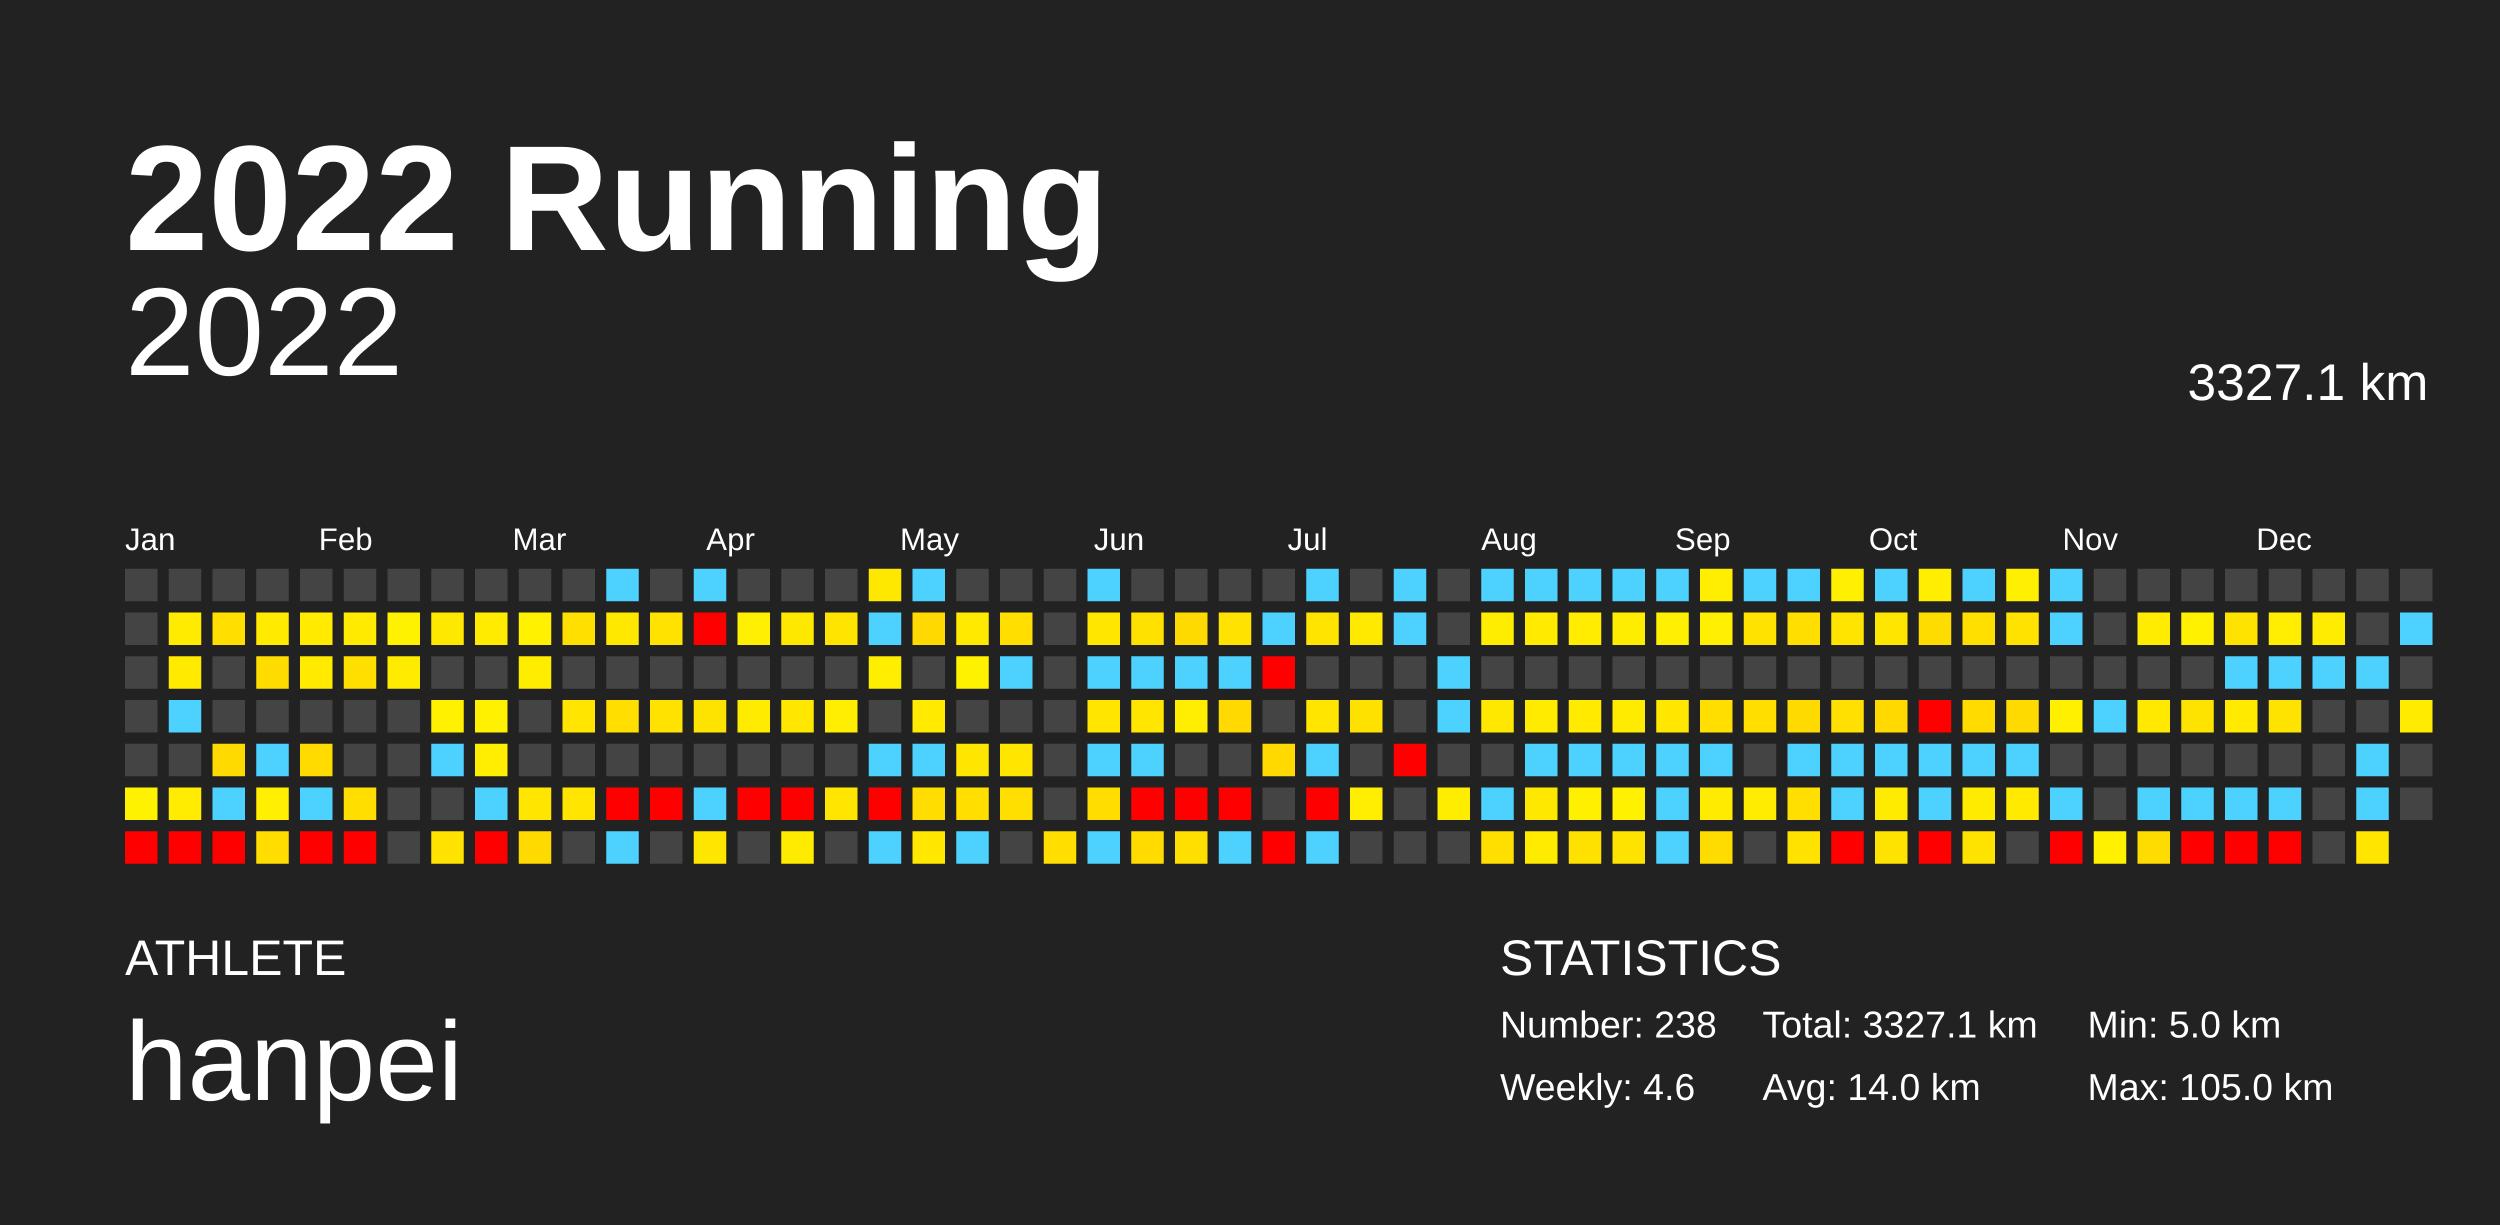
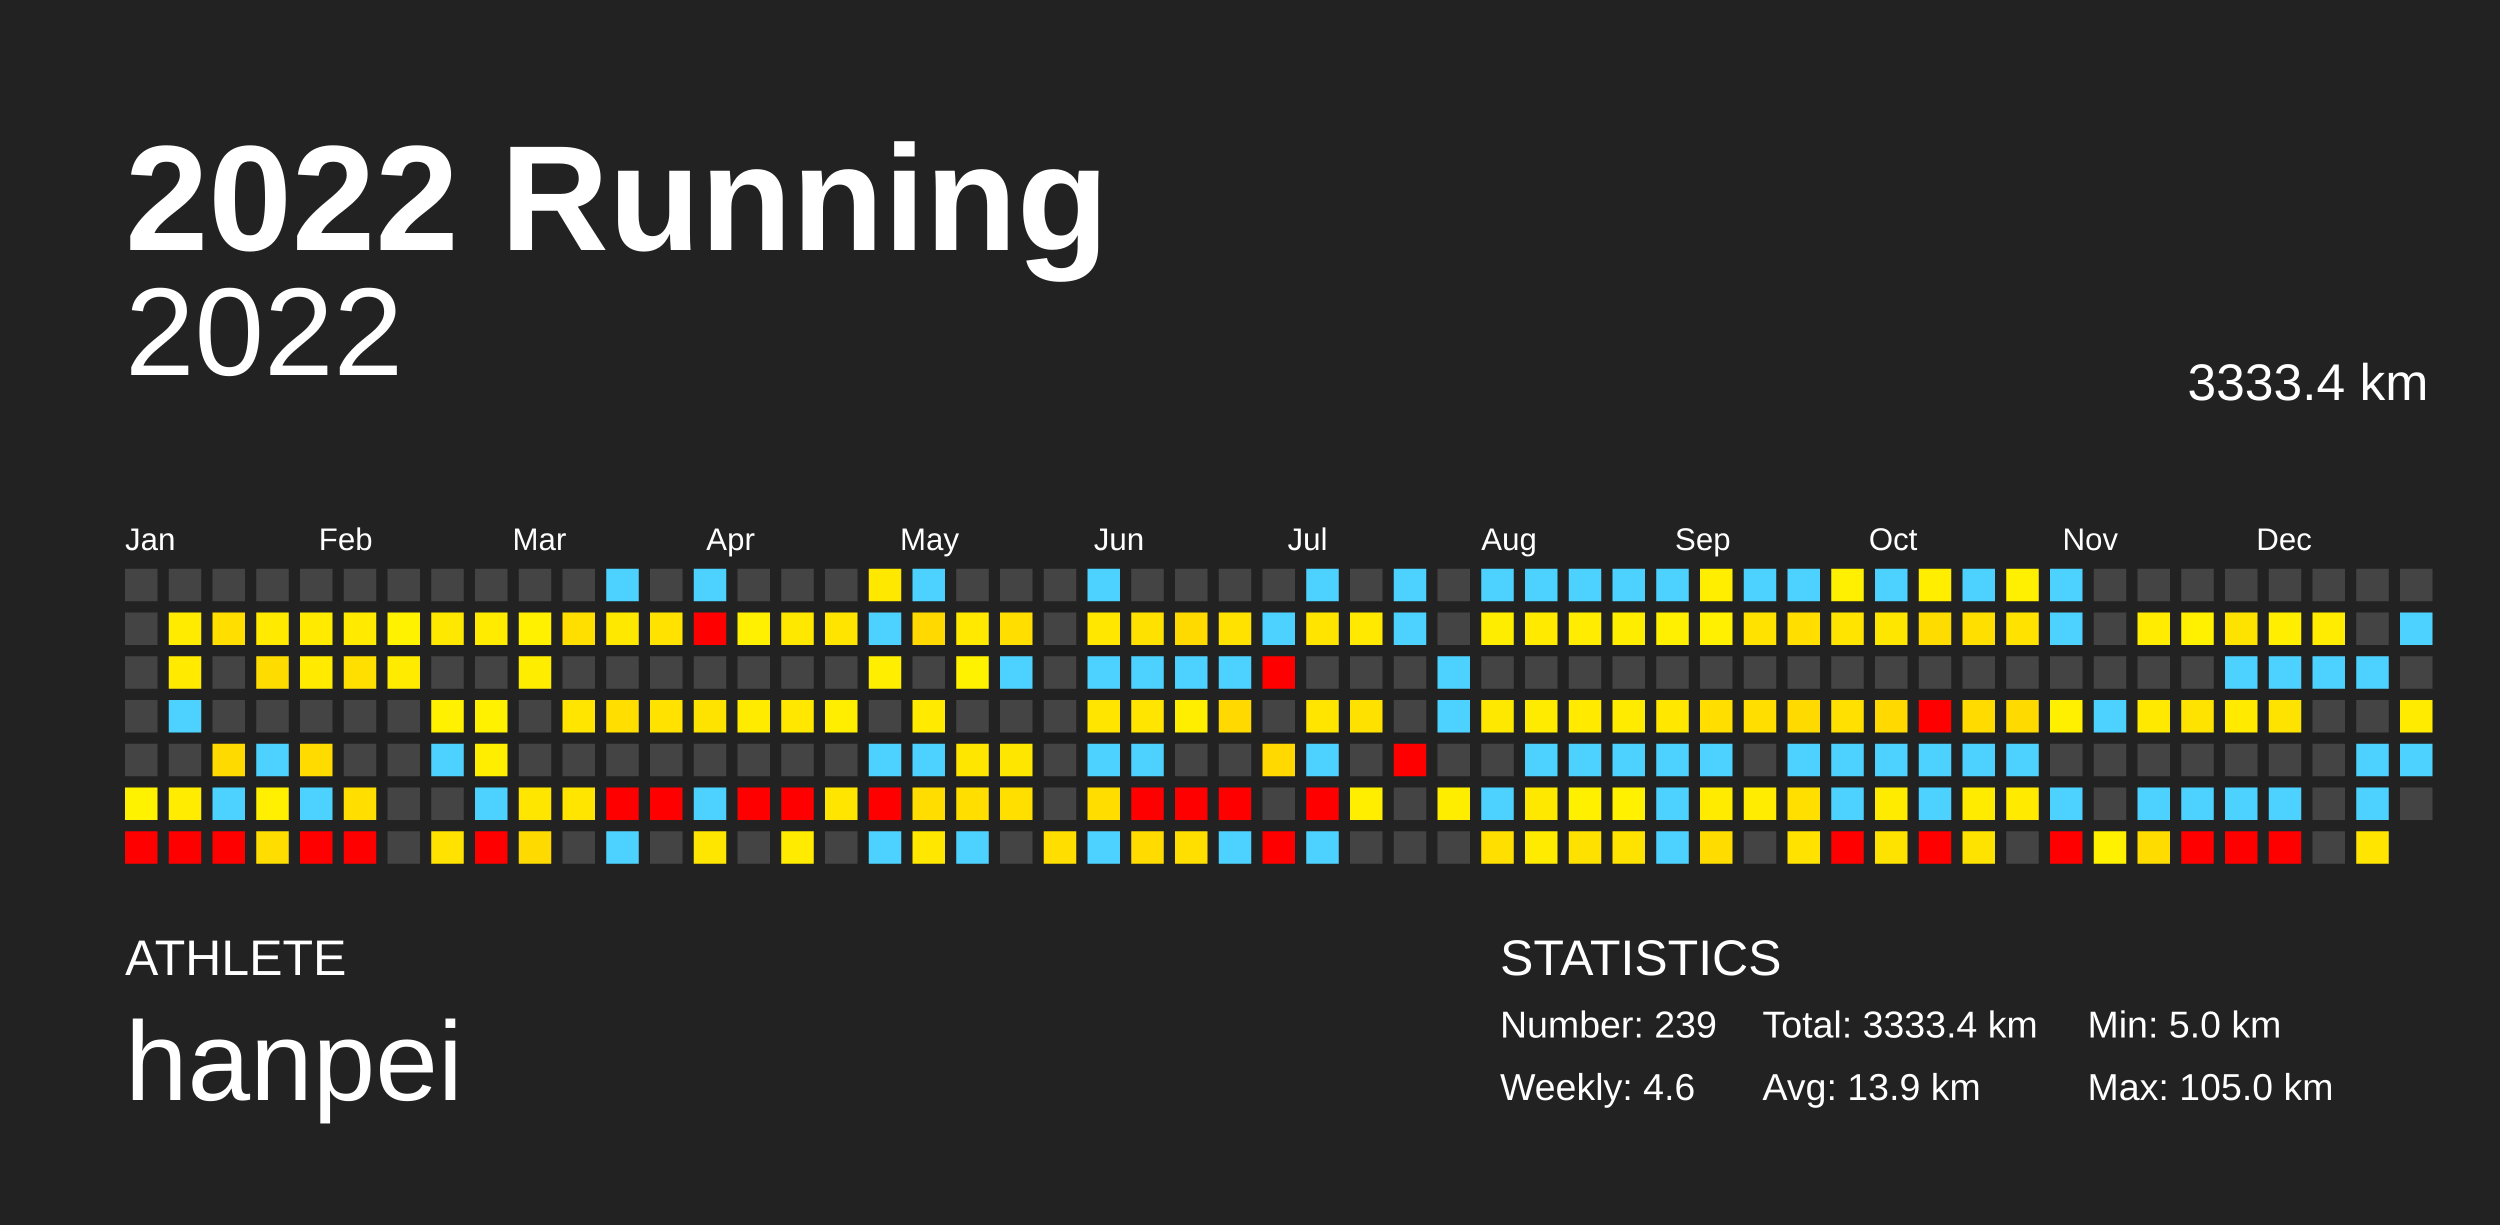
<svg xmlns="http://www.w3.org/2000/svg" baseProfile="full" height="98mm" version="1.1" viewBox="0,0,200,98" width="200mm">
  <defs />
  <rect fill="#222222" height="98" width="200" x="0" y="0" />
  <text fill="#FFFFFF" style="font-size:12px; font-family:Arial; font-weight:bold;" x="10" y="20">2022 Running</text>
  <text fill="#FFFFFF" style="font-size:4px; font-family:Arial" x="10" y="78">ATHLETE</text>
  <text fill="#FFFFFF" style="font-size:9px; font-family:Arial" x="10" y="88">hanpei</text>
  <text fill="#FFFFFF" style="font-size:4px; font-family:Arial" x="120" y="78">STATISTICS</text>
-   <text fill="#FFFFFF" style="font-size:3px; font-family:Arial" x="120" y="83">Number: 238</text>
+   <text fill="#FFFFFF" style="font-size:3px; font-family:Arial" x="120" y="83">Number: 239</text>
  <text fill="#FFFFFF" style="font-size:3px; font-family:Arial" x="120" y="88">Weekly: 4.6</text>
-   <text fill="#FFFFFF" style="font-size:3px; font-family:Arial" x="141" y="83">Total: 3327.1 km</text>
-   <text fill="#FFFFFF" style="font-size:3px; font-family:Arial" x="141" y="88">Avg: 14.0 km</text>
+   <text fill="#FFFFFF" style="font-size:3px; font-family:Arial" x="141" y="83">Total: 3333.4 km</text>
+   <text fill="#FFFFFF" style="font-size:3px; font-family:Arial" x="141" y="88">Avg: 13.9 km</text>
  <text fill="#FFFFFF" style="font-size:3px; font-family:Arial" x="167" y="83">Min: 5.0 km</text>
  <text fill="#FFFFFF" style="font-size:3px; font-family:Arial" x="167" y="88">Max: 105.0 km</text>
  <text alignment-baseline="hanging" fill="#FFFFFF" style="font-size:10.0px; font-family:Arial;" x="10" y="30">2022</text>
-   <text alignment-baseline="hanging" fill="#FFFFFF" style="font-size:4.125px; font-family:Arial;" x="175" y="32">3327.1 km</text>
+   <text alignment-baseline="hanging" fill="#FFFFFF" style="font-size:4.125px; font-family:Arial;" x="175" y="32">3333.4 km</text>
  <text fill="#FFFFFF" style="font-size:2.5px; font-family:Arial" x="10.0" y="44">Jan</text>
  <text fill="#FFFFFF" style="font-size:2.5px; font-family:Arial" x="25.5" y="44">Feb</text>
  <text fill="#FFFFFF" style="font-size:2.5px; font-family:Arial" x="41.0" y="44">Mar</text>
  <text fill="#FFFFFF" style="font-size:2.5px; font-family:Arial" x="56.5" y="44">Apr</text>
  <text fill="#FFFFFF" style="font-size:2.5px; font-family:Arial" x="72.0" y="44">May</text>
  <text fill="#FFFFFF" style="font-size:2.5px; font-family:Arial" x="87.5" y="44">Jun</text>
  <text fill="#FFFFFF" style="font-size:2.5px; font-family:Arial" x="103.0" y="44">Jul</text>
  <text fill="#FFFFFF" style="font-size:2.5px; font-family:Arial" x="118.5" y="44">Aug</text>
  <text fill="#FFFFFF" style="font-size:2.5px; font-family:Arial" x="134.0" y="44">Sep</text>
  <text fill="#FFFFFF" style="font-size:2.5px; font-family:Arial" x="149.5" y="44">Oct</text>
  <text fill="#FFFFFF" style="font-size:2.5px; font-family:Arial" x="165.0" y="44">Nov</text>
  <text fill="#FFFFFF" style="font-size:2.5px; font-family:Arial" x="180.5" y="44">Dec</text>
  <rect fill="#444444" height="2.6" width="2.6" x="10.0" y="45.5" />
  <rect fill="#444444" height="2.6" width="2.6" x="10.0" y="49.0" />
  <rect fill="#444444" height="2.6" width="2.6" x="10.0" y="52.5" />
  <rect fill="#444444" height="2.6" width="2.6" x="10.0" y="56.0" />
  <rect fill="#444444" height="2.6" width="2.6" x="10.0" y="59.5" />
  <rect fill="#fff200" height="2.6" width="2.6" x="10.0" y="63.0" />
  <rect fill="red" height="2.6" width="2.6" x="10.0" y="66.5" />
  <rect fill="#444444" height="2.6" width="2.6" x="13.5" y="45.5" />
  <rect fill="#ffeb00" height="2.6" width="2.6" x="13.5" y="49.0" />
  <rect fill="#ffea00" height="2.6" width="2.6" x="13.5" y="52.5" />
  <rect fill="#4dd2ff" height="2.6" width="2.6" x="13.5" y="56.0" />
  <rect fill="#444444" height="2.6" width="2.6" x="13.5" y="59.5" />
  <rect fill="#ffec00" height="2.6" width="2.6" x="13.5" y="63.0" />
  <rect fill="red" height="2.6" width="2.6" x="13.5" y="66.5" />
  <rect fill="#444444" height="2.6" width="2.6" x="17.0" y="45.5" />
  <rect fill="#ffde00" height="2.6" width="2.6" x="17.0" y="49.0" />
  <rect fill="#444444" height="2.6" width="2.6" x="17.0" y="52.5" />
  <rect fill="#444444" height="2.6" width="2.6" x="17.0" y="56.0" />
  <rect fill="#ffda00" height="2.6" width="2.6" x="17.0" y="59.5" />
  <rect fill="#4dd2ff" height="2.6" width="2.6" x="17.0" y="63.0" />
  <rect fill="red" height="2.6" width="2.6" x="17.0" y="66.5" />
  <rect fill="#444444" height="2.6" width="2.6" x="20.5" y="45.5" />
  <rect fill="#ffea00" height="2.6" width="2.6" x="20.5" y="49.0" />
  <rect fill="#ffdc00" height="2.6" width="2.6" x="20.5" y="52.5" />
  <rect fill="#444444" height="2.6" width="2.6" x="20.5" y="56.0" />
  <rect fill="#4dd2ff" height="2.6" width="2.6" x="20.5" y="59.5" />
  <rect fill="#ffef00" height="2.6" width="2.6" x="20.5" y="63.0" />
  <rect fill="#ffdd00" height="2.6" width="2.6" x="20.5" y="66.5" />
  <rect fill="#444444" height="2.6" width="2.6" x="24.0" y="45.5" />
  <rect fill="#ffea00" height="2.6" width="2.6" x="24.0" y="49.0" />
  <rect fill="#ffea00" height="2.6" width="2.6" x="24.0" y="52.5" />
  <rect fill="#444444" height="2.6" width="2.6" x="24.0" y="56.0" />
  <rect fill="#ffdb00" height="2.6" width="2.6" x="24.0" y="59.5" />
  <rect fill="#4dd2ff" height="2.6" width="2.6" x="24.0" y="63.0" />
  <rect fill="red" height="2.6" width="2.6" x="24.0" y="66.5" />
  <rect fill="#444444" height="2.6" width="2.6" x="27.5" y="45.5" />
  <rect fill="#ffea00" height="2.6" width="2.6" x="27.5" y="49.0" />
  <rect fill="#ffdf00" height="2.6" width="2.6" x="27.5" y="52.5" />
  <rect fill="#444444" height="2.6" width="2.6" x="27.5" y="56.0" />
  <rect fill="#444444" height="2.6" width="2.6" x="27.5" y="59.5" />
  <rect fill="#ffde00" height="2.6" width="2.6" x="27.5" y="63.0" />
  <rect fill="red" height="2.6" width="2.6" x="27.5" y="66.5" />
  <rect fill="#444444" height="2.6" width="2.6" x="31.0" y="45.5" />
  <rect fill="#fff200" height="2.6" width="2.6" x="31.0" y="49.0" />
  <rect fill="#ffeb00" height="2.6" width="2.6" x="31.0" y="52.5" />
  <rect fill="#444444" height="2.6" width="2.6" x="31.0" y="56.0" />
  <rect fill="#444444" height="2.6" width="2.6" x="31.0" y="59.5" />
  <rect fill="#444444" height="2.6" width="2.6" x="31.0" y="63.0" />
  <rect fill="#444444" height="2.6" width="2.6" x="31.0" y="66.5" />
  <rect fill="#444444" height="2.6" width="2.6" x="34.5" y="45.5" />
  <rect fill="#ffe800" height="2.6" width="2.6" x="34.5" y="49.0" />
  <rect fill="#444444" height="2.6" width="2.6" x="34.5" y="52.5" />
  <rect fill="#fff100" height="2.6" width="2.6" x="34.5" y="56.0" />
  <rect fill="#4dd2ff" height="2.6" width="2.6" x="34.5" y="59.5" />
  <rect fill="#444444" height="2.6" width="2.6" x="34.5" y="63.0" />
  <rect fill="#ffe200" height="2.6" width="2.6" x="34.5" y="66.5" />
  <rect fill="#444444" height="2.6" width="2.6" x="38.0" y="45.5" />
  <rect fill="#ffeb00" height="2.6" width="2.6" x="38.0" y="49.0" />
  <rect fill="#444444" height="2.6" width="2.6" x="38.0" y="52.5" />
  <rect fill="#fff100" height="2.6" width="2.6" x="38.0" y="56.0" />
  <rect fill="#ffee00" height="2.6" width="2.6" x="38.0" y="59.5" />
  <rect fill="#4dd2ff" height="2.6" width="2.6" x="38.0" y="63.0" />
  <rect fill="red" height="2.6" width="2.6" x="38.0" y="66.5" />
  <rect fill="#444444" height="2.6" width="2.6" x="41.5" y="45.5" />
  <rect fill="#fff100" height="2.6" width="2.6" x="41.5" y="49.0" />
  <rect fill="#ffed00" height="2.6" width="2.6" x="41.5" y="52.5" />
  <rect fill="#444444" height="2.6" width="2.6" x="41.5" y="56.0" />
  <rect fill="#444444" height="2.6" width="2.6" x="41.5" y="59.5" />
  <rect fill="#ffe600" height="2.6" width="2.6" x="41.5" y="63.0" />
  <rect fill="#ffda00" height="2.6" width="2.6" x="41.5" y="66.5" />
  <rect fill="#444444" height="2.6" width="2.6" x="45.0" y="45.5" />
  <rect fill="#ffdf00" height="2.6" width="2.6" x="45.0" y="49.0" />
  <rect fill="#444444" height="2.6" width="2.6" x="45.0" y="52.5" />
  <rect fill="#ffe500" height="2.6" width="2.6" x="45.0" y="56.0" />
  <rect fill="#444444" height="2.6" width="2.6" x="45.0" y="59.5" />
  <rect fill="#ffe500" height="2.6" width="2.6" x="45.0" y="63.0" />
  <rect fill="#444444" height="2.6" width="2.6" x="45.0" y="66.5" />
  <rect fill="#4dd2ff" height="2.6" width="2.6" x="48.5" y="45.5" />
  <rect fill="#ffe800" height="2.6" width="2.6" x="48.5" y="49.0" />
  <rect fill="#444444" height="2.6" width="2.6" x="48.5" y="52.5" />
  <rect fill="#ffde00" height="2.6" width="2.6" x="48.5" y="56.0" />
  <rect fill="#444444" height="2.6" width="2.6" x="48.5" y="59.5" />
  <rect fill="red" height="2.6" width="2.6" x="48.5" y="63.0" />
  <rect fill="#4dd2ff" height="2.6" width="2.6" x="48.5" y="66.5" />
  <rect fill="#444444" height="2.6" width="2.6" x="52.0" y="45.5" />
  <rect fill="#ffe200" height="2.6" width="2.6" x="52.0" y="49.0" />
  <rect fill="#444444" height="2.6" width="2.6" x="52.0" y="52.5" />
  <rect fill="#ffe200" height="2.6" width="2.6" x="52.0" y="56.0" />
  <rect fill="#444444" height="2.6" width="2.6" x="52.0" y="59.5" />
  <rect fill="red" height="2.6" width="2.6" x="52.0" y="63.0" />
  <rect fill="#444444" height="2.6" width="2.6" x="52.0" y="66.5" />
  <rect fill="#4dd2ff" height="2.6" width="2.6" x="55.5" y="45.5" />
  <rect fill="red" height="2.6" width="2.6" x="55.5" y="49.0" />
  <rect fill="#444444" height="2.6" width="2.6" x="55.5" y="52.5" />
  <rect fill="#ffe300" height="2.6" width="2.6" x="55.5" y="56.0" />
  <rect fill="#444444" height="2.6" width="2.6" x="55.5" y="59.5" />
  <rect fill="#4dd2ff" height="2.6" width="2.6" x="55.5" y="63.0" />
  <rect fill="#ffe600" height="2.6" width="2.6" x="55.5" y="66.5" />
  <rect fill="#444444" height="2.6" width="2.6" x="59.0" y="45.5" />
  <rect fill="#ffef00" height="2.6" width="2.6" x="59.0" y="49.0" />
  <rect fill="#444444" height="2.6" width="2.6" x="59.0" y="52.5" />
  <rect fill="#ffeb00" height="2.6" width="2.6" x="59.0" y="56.0" />
  <rect fill="#444444" height="2.6" width="2.6" x="59.0" y="59.5" />
  <rect fill="red" height="2.6" width="2.6" x="59.0" y="63.0" />
  <rect fill="#444444" height="2.6" width="2.6" x="59.0" y="66.5" />
  <rect fill="#444444" height="2.6" width="2.6" x="62.5" y="45.5" />
  <rect fill="#ffe800" height="2.6" width="2.6" x="62.5" y="49.0" />
  <rect fill="#444444" height="2.6" width="2.6" x="62.5" y="52.5" />
  <rect fill="#ffe700" height="2.6" width="2.6" x="62.5" y="56.0" />
  <rect fill="#444444" height="2.6" width="2.6" x="62.5" y="59.5" />
  <rect fill="red" height="2.6" width="2.6" x="62.5" y="63.0" />
  <rect fill="#ffeb00" height="2.6" width="2.6" x="62.5" y="66.5" />
  <rect fill="#444444" height="2.6" width="2.6" x="66.0" y="45.5" />
  <rect fill="#ffe400" height="2.6" width="2.6" x="66.0" y="49.0" />
  <rect fill="#444444" height="2.6" width="2.6" x="66.0" y="52.5" />
  <rect fill="#ffee00" height="2.6" width="2.6" x="66.0" y="56.0" />
  <rect fill="#444444" height="2.6" width="2.6" x="66.0" y="59.5" />
  <rect fill="#ffe500" height="2.6" width="2.6" x="66.0" y="63.0" />
  <rect fill="#444444" height="2.6" width="2.6" x="66.0" y="66.5" />
  <rect fill="#ffe800" height="2.6" width="2.6" x="69.5" y="45.5" />
  <rect fill="#4dd2ff" height="2.6" width="2.6" x="69.5" y="49.0" />
  <rect fill="#ffee00" height="2.6" width="2.6" x="69.5" y="52.5" />
  <rect fill="#444444" height="2.6" width="2.6" x="69.5" y="56.0" />
  <rect fill="#4dd2ff" height="2.6" width="2.6" x="69.5" y="59.5" />
  <rect fill="red" height="2.6" width="2.6" x="69.5" y="63.0" />
  <rect fill="#4dd2ff" height="2.6" width="2.6" x="69.5" y="66.5" />
  <rect fill="#4dd2ff" height="2.6" width="2.6" x="73.0" y="45.5" />
  <rect fill="#ffd900" height="2.6" width="2.6" x="73.0" y="49.0" />
  <rect fill="#444444" height="2.6" width="2.6" x="73.0" y="52.5" />
  <rect fill="#ffea00" height="2.6" width="2.6" x="73.0" y="56.0" />
  <rect fill="#4dd2ff" height="2.6" width="2.6" x="73.0" y="59.5" />
  <rect fill="#ffdd00" height="2.6" width="2.6" x="73.0" y="63.0" />
  <rect fill="#ffe700" height="2.6" width="2.6" x="73.0" y="66.5" />
  <rect fill="#444444" height="2.6" width="2.6" x="76.5" y="45.5" />
  <rect fill="#ffe900" height="2.6" width="2.6" x="76.5" y="49.0" />
  <rect fill="#fff200" height="2.6" width="2.6" x="76.5" y="52.5" />
  <rect fill="#444444" height="2.6" width="2.6" x="76.5" y="56.0" />
  <rect fill="#ffe600" height="2.6" width="2.6" x="76.5" y="59.5" />
  <rect fill="#ffde00" height="2.6" width="2.6" x="76.5" y="63.0" />
  <rect fill="#4dd2ff" height="2.6" width="2.6" x="76.5" y="66.5" />
  <rect fill="#444444" height="2.6" width="2.6" x="80.0" y="45.5" />
  <rect fill="#ffde00" height="2.6" width="2.6" x="80.0" y="49.0" />
  <rect fill="#4dd2ff" height="2.6" width="2.6" x="80.0" y="52.5" />
  <rect fill="#444444" height="2.6" width="2.6" x="80.0" y="56.0" />
  <rect fill="#ffe600" height="2.6" width="2.6" x="80.0" y="59.5" />
  <rect fill="#ffdf00" height="2.6" width="2.6" x="80.0" y="63.0" />
  <rect fill="#444444" height="2.6" width="2.6" x="80.0" y="66.5" />
  <rect fill="#444444" height="2.6" width="2.6" x="83.5" y="45.5" />
  <rect fill="#444444" height="2.6" width="2.6" x="83.5" y="49.0" />
  <rect fill="#444444" height="2.6" width="2.6" x="83.5" y="52.5" />
  <rect fill="#444444" height="2.6" width="2.6" x="83.5" y="56.0" />
  <rect fill="#444444" height="2.6" width="2.6" x="83.5" y="59.5" />
  <rect fill="#444444" height="2.6" width="2.6" x="83.5" y="63.0" />
  <rect fill="#ffde00" height="2.6" width="2.6" x="83.5" y="66.5" />
  <rect fill="#4dd2ff" height="2.6" width="2.6" x="87.0" y="45.5" />
  <rect fill="#ffe700" height="2.6" width="2.6" x="87.0" y="49.0" />
  <rect fill="#4dd2ff" height="2.6" width="2.6" x="87.0" y="52.5" />
  <rect fill="#ffe500" height="2.6" width="2.6" x="87.0" y="56.0" />
  <rect fill="#4dd2ff" height="2.6" width="2.6" x="87.0" y="59.5" />
  <rect fill="#ffdd00" height="2.6" width="2.6" x="87.0" y="63.0" />
  <rect fill="#4dd2ff" height="2.6" width="2.6" x="87.0" y="66.5" />
  <rect fill="#444444" height="2.6" width="2.6" x="90.5" y="45.5" />
  <rect fill="#ffe100" height="2.6" width="2.6" x="90.5" y="49.0" />
  <rect fill="#4dd2ff" height="2.6" width="2.6" x="90.5" y="52.5" />
  <rect fill="#ffe500" height="2.6" width="2.6" x="90.5" y="56.0" />
  <rect fill="#4dd2ff" height="2.6" width="2.6" x="90.5" y="59.5" />
  <rect fill="red" height="2.6" width="2.6" x="90.5" y="63.0" />
  <rect fill="#ffdb00" height="2.6" width="2.6" x="90.5" y="66.5" />
  <rect fill="#444444" height="2.6" width="2.6" x="94.0" y="45.5" />
  <rect fill="#ffda00" height="2.6" width="2.6" x="94.0" y="49.0" />
  <rect fill="#4dd2ff" height="2.6" width="2.6" x="94.0" y="52.5" />
  <rect fill="#ffee00" height="2.6" width="2.6" x="94.0" y="56.0" />
  <rect fill="#444444" height="2.6" width="2.6" x="94.0" y="59.5" />
  <rect fill="red" height="2.6" width="2.6" x="94.0" y="63.0" />
  <rect fill="#ffdf00" height="2.6" width="2.6" x="94.0" y="66.5" />
  <rect fill="#444444" height="2.6" width="2.6" x="97.5" y="45.5" />
  <rect fill="#ffe200" height="2.6" width="2.6" x="97.5" y="49.0" />
  <rect fill="#4dd2ff" height="2.6" width="2.6" x="97.5" y="52.5" />
  <rect fill="#ffd900" height="2.6" width="2.6" x="97.5" y="56.0" />
  <rect fill="#444444" height="2.6" width="2.6" x="97.5" y="59.5" />
  <rect fill="red" height="2.6" width="2.6" x="97.5" y="63.0" />
  <rect fill="#4dd2ff" height="2.6" width="2.6" x="97.5" y="66.5" />
  <rect fill="#444444" height="2.6" width="2.6" x="101.0" y="45.5" />
  <rect fill="#4dd2ff" height="2.6" width="2.6" x="101.0" y="49.0" />
  <rect fill="red" height="2.6" width="2.6" x="101.0" y="52.5" />
  <rect fill="#444444" height="2.6" width="2.6" x="101.0" y="56.0" />
  <rect fill="#ffd900" height="2.6" width="2.6" x="101.0" y="59.5" />
  <rect fill="#444444" height="2.6" width="2.6" x="101.0" y="63.0" />
  <rect fill="red" height="2.6" width="2.6" x="101.0" y="66.5" />
  <rect fill="#4dd2ff" height="2.6" width="2.6" x="104.5" y="45.5" />
  <rect fill="#ffe400" height="2.6" width="2.6" x="104.5" y="49.0" />
  <rect fill="#444444" height="2.6" width="2.6" x="104.5" y="52.5" />
  <rect fill="#ffe500" height="2.6" width="2.6" x="104.5" y="56.0" />
  <rect fill="#4dd2ff" height="2.6" width="2.6" x="104.5" y="59.5" />
  <rect fill="red" height="2.6" width="2.6" x="104.5" y="63.0" />
  <rect fill="#4dd2ff" height="2.6" width="2.6" x="104.5" y="66.5" />
  <rect fill="#444444" height="2.6" width="2.6" x="108.0" y="45.5" />
  <rect fill="#ffe900" height="2.6" width="2.6" x="108.0" y="49.0" />
  <rect fill="#444444" height="2.6" width="2.6" x="108.0" y="52.5" />
  <rect fill="#ffe100" height="2.6" width="2.6" x="108.0" y="56.0" />
  <rect fill="#444444" height="2.6" width="2.6" x="108.0" y="59.5" />
  <rect fill="#ffee00" height="2.6" width="2.6" x="108.0" y="63.0" />
  <rect fill="#444444" height="2.6" width="2.6" x="108.0" y="66.5" />
  <rect fill="#4dd2ff" height="2.6" width="2.6" x="111.5" y="45.5" />
  <rect fill="#4dd2ff" height="2.6" width="2.6" x="111.5" y="49.0" />
  <rect fill="#444444" height="2.6" width="2.6" x="111.5" y="52.5" />
  <rect fill="#444444" height="2.6" width="2.6" x="111.5" y="56.0" />
  <rect fill="red" height="2.6" width="2.6" x="111.5" y="59.5" />
  <rect fill="#444444" height="2.6" width="2.6" x="111.5" y="63.0" />
  <rect fill="#444444" height="2.6" width="2.6" x="111.5" y="66.5" />
  <rect fill="#444444" height="2.6" width="2.6" x="115.0" y="45.5" />
  <rect fill="#444444" height="2.6" width="2.6" x="115.0" y="49.0" />
  <rect fill="#4dd2ff" height="2.6" width="2.6" x="115.0" y="52.5" />
  <rect fill="#4dd2ff" height="2.6" width="2.6" x="115.0" y="56.0" />
  <rect fill="#444444" height="2.6" width="2.6" x="115.0" y="59.5" />
  <rect fill="#ffed00" height="2.6" width="2.6" x="115.0" y="63.0" />
  <rect fill="#444444" height="2.6" width="2.6" x="115.0" y="66.5" />
  <rect fill="#4dd2ff" height="2.6" width="2.6" x="118.5" y="45.5" />
  <rect fill="#ffed00" height="2.6" width="2.6" x="118.5" y="49.0" />
  <rect fill="#444444" height="2.6" width="2.6" x="118.5" y="52.5" />
  <rect fill="#ffe800" height="2.6" width="2.6" x="118.5" y="56.0" />
  <rect fill="#444444" height="2.6" width="2.6" x="118.5" y="59.5" />
  <rect fill="#4dd2ff" height="2.6" width="2.6" x="118.5" y="63.0" />
  <rect fill="#ffdf00" height="2.6" width="2.6" x="118.5" y="66.5" />
  <rect fill="#4dd2ff" height="2.6" width="2.6" x="122.0" y="45.5" />
  <rect fill="#ffea00" height="2.6" width="2.6" x="122.0" y="49.0" />
  <rect fill="#444444" height="2.6" width="2.6" x="122.0" y="52.5" />
  <rect fill="#ffeb00" height="2.6" width="2.6" x="122.0" y="56.0" />
  <rect fill="#4dd2ff" height="2.6" width="2.6" x="122.0" y="59.5" />
  <rect fill="#ffe800" height="2.6" width="2.6" x="122.0" y="63.0" />
  <rect fill="#ffeb00" height="2.6" width="2.6" x="122.0" y="66.5" />
  <rect fill="#4dd2ff" height="2.6" width="2.6" x="125.5" y="45.5" />
  <rect fill="#ffec00" height="2.6" width="2.6" x="125.5" y="49.0" />
  <rect fill="#444444" height="2.6" width="2.6" x="125.5" y="52.5" />
  <rect fill="#ffea00" height="2.6" width="2.6" x="125.5" y="56.0" />
  <rect fill="#4dd2ff" height="2.6" width="2.6" x="125.5" y="59.5" />
  <rect fill="#fff000" height="2.6" width="2.6" x="125.5" y="63.0" />
  <rect fill="#ffe100" height="2.6" width="2.6" x="125.5" y="66.5" />
  <rect fill="#4dd2ff" height="2.6" width="2.6" x="129.0" y="45.5" />
  <rect fill="#ffed00" height="2.6" width="2.6" x="129.0" y="49.0" />
  <rect fill="#444444" height="2.6" width="2.6" x="129.0" y="52.5" />
  <rect fill="#ffeb00" height="2.6" width="2.6" x="129.0" y="56.0" />
  <rect fill="#4dd2ff" height="2.6" width="2.6" x="129.0" y="59.5" />
  <rect fill="#fff100" height="2.6" width="2.6" x="129.0" y="63.0" />
  <rect fill="#ffe300" height="2.6" width="2.6" x="129.0" y="66.5" />
  <rect fill="#4dd2ff" height="2.6" width="2.6" x="132.5" y="45.5" />
  <rect fill="#ffef00" height="2.6" width="2.6" x="132.5" y="49.0" />
  <rect fill="#444444" height="2.6" width="2.6" x="132.5" y="52.5" />
  <rect fill="#ffe700" height="2.6" width="2.6" x="132.5" y="56.0" />
  <rect fill="#4dd2ff" height="2.6" width="2.6" x="132.5" y="59.5" />
  <rect fill="#4dd2ff" height="2.6" width="2.6" x="132.5" y="63.0" />
  <rect fill="#4dd2ff" height="2.6" width="2.6" x="132.5" y="66.5" />
  <rect fill="#ffee00" height="2.6" width="2.6" x="136.0" y="45.5" />
  <rect fill="#ffef00" height="2.6" width="2.6" x="136.0" y="49.0" />
  <rect fill="#444444" height="2.6" width="2.6" x="136.0" y="52.5" />
  <rect fill="#ffde00" height="2.6" width="2.6" x="136.0" y="56.0" />
  <rect fill="#4dd2ff" height="2.6" width="2.6" x="136.0" y="59.5" />
  <rect fill="#ffeb00" height="2.6" width="2.6" x="136.0" y="63.0" />
  <rect fill="#ffdc00" height="2.6" width="2.6" x="136.0" y="66.5" />
  <rect fill="#4dd2ff" height="2.6" width="2.6" x="139.5" y="45.5" />
  <rect fill="#ffe200" height="2.6" width="2.6" x="139.5" y="49.0" />
  <rect fill="#444444" height="2.6" width="2.6" x="139.5" y="52.5" />
  <rect fill="#ffde00" height="2.6" width="2.6" x="139.5" y="56.0" />
  <rect fill="#444444" height="2.6" width="2.6" x="139.5" y="59.5" />
  <rect fill="#ffec00" height="2.6" width="2.6" x="139.5" y="63.0" />
  <rect fill="#444444" height="2.6" width="2.6" x="139.5" y="66.5" />
  <rect fill="#4dd2ff" height="2.6" width="2.6" x="143.0" y="45.5" />
  <rect fill="#ffde00" height="2.6" width="2.6" x="143.0" y="49.0" />
  <rect fill="#444444" height="2.6" width="2.6" x="143.0" y="52.5" />
  <rect fill="#ffda00" height="2.6" width="2.6" x="143.0" y="56.0" />
  <rect fill="#4dd2ff" height="2.6" width="2.6" x="143.0" y="59.5" />
  <rect fill="#ffdf00" height="2.6" width="2.6" x="143.0" y="63.0" />
  <rect fill="#ffe200" height="2.6" width="2.6" x="143.0" y="66.5" />
  <rect fill="#ffef00" height="2.6" width="2.6" x="146.5" y="45.5" />
  <rect fill="#ffe400" height="2.6" width="2.6" x="146.5" y="49.0" />
  <rect fill="#444444" height="2.6" width="2.6" x="146.5" y="52.5" />
  <rect fill="#ffe000" height="2.6" width="2.6" x="146.5" y="56.0" />
  <rect fill="#4dd2ff" height="2.6" width="2.6" x="146.5" y="59.5" />
  <rect fill="#4dd2ff" height="2.6" width="2.6" x="146.5" y="63.0" />
  <rect fill="red" height="2.6" width="2.6" x="146.5" y="66.5" />
  <rect fill="#4dd2ff" height="2.6" width="2.6" x="150.0" y="45.5" />
  <rect fill="#ffe600" height="2.6" width="2.6" x="150.0" y="49.0" />
  <rect fill="#444444" height="2.6" width="2.6" x="150.0" y="52.5" />
  <rect fill="#ffd900" height="2.6" width="2.6" x="150.0" y="56.0" />
  <rect fill="#4dd2ff" height="2.6" width="2.6" x="150.0" y="59.5" />
  <rect fill="#ffeb00" height="2.6" width="2.6" x="150.0" y="63.0" />
  <rect fill="#ffe300" height="2.6" width="2.6" x="150.0" y="66.5" />
  <rect fill="#ffee00" height="2.6" width="2.6" x="153.5" y="45.5" />
  <rect fill="#ffdc00" height="2.6" width="2.6" x="153.5" y="49.0" />
  <rect fill="#444444" height="2.6" width="2.6" x="153.5" y="52.5" />
  <rect fill="red" height="2.6" width="2.6" x="153.5" y="56.0" />
  <rect fill="#4dd2ff" height="2.6" width="2.6" x="153.5" y="59.5" />
  <rect fill="#4dd2ff" height="2.6" width="2.6" x="153.5" y="63.0" />
  <rect fill="red" height="2.6" width="2.6" x="153.5" y="66.5" />
  <rect fill="#4dd2ff" height="2.6" width="2.6" x="157.0" y="45.5" />
  <rect fill="#ffdf00" height="2.6" width="2.6" x="157.0" y="49.0" />
  <rect fill="#444444" height="2.6" width="2.6" x="157.0" y="52.5" />
  <rect fill="#ffdb00" height="2.6" width="2.6" x="157.0" y="56.0" />
  <rect fill="#4dd2ff" height="2.6" width="2.6" x="157.0" y="59.5" />
  <rect fill="#ffeb00" height="2.6" width="2.6" x="157.0" y="63.0" />
  <rect fill="#ffe300" height="2.6" width="2.6" x="157.0" y="66.5" />
  <rect fill="#ffef00" height="2.6" width="2.6" x="160.5" y="45.5" />
  <rect fill="#ffe200" height="2.6" width="2.6" x="160.5" y="49.0" />
  <rect fill="#444444" height="2.6" width="2.6" x="160.5" y="52.5" />
  <rect fill="#ffda00" height="2.6" width="2.6" x="160.5" y="56.0" />
  <rect fill="#4dd2ff" height="2.6" width="2.6" x="160.5" y="59.5" />
  <rect fill="#ffea00" height="2.6" width="2.6" x="160.5" y="63.0" />
  <rect fill="#444444" height="2.6" width="2.6" x="160.5" y="66.5" />
  <rect fill="#4dd2ff" height="2.6" width="2.6" x="164.0" y="45.5" />
  <rect fill="#4dd2ff" height="2.6" width="2.6" x="164.0" y="49.0" />
  <rect fill="#444444" height="2.6" width="2.6" x="164.0" y="52.5" />
  <rect fill="#fff000" height="2.6" width="2.6" x="164.0" y="56.0" />
  <rect fill="#444444" height="2.6" width="2.6" x="164.0" y="59.5" />
  <rect fill="#4dd2ff" height="2.6" width="2.6" x="164.0" y="63.0" />
  <rect fill="red" height="2.6" width="2.6" x="164.0" y="66.5" />
  <rect fill="#444444" height="2.6" width="2.6" x="167.5" y="45.5" />
  <rect fill="#444444" height="2.6" width="2.6" x="167.5" y="49.0" />
  <rect fill="#444444" height="2.6" width="2.6" x="167.5" y="52.5" />
  <rect fill="#4dd2ff" height="2.6" width="2.6" x="167.5" y="56.0" />
  <rect fill="#444444" height="2.6" width="2.6" x="167.5" y="59.5" />
  <rect fill="#444444" height="2.6" width="2.6" x="167.5" y="63.0" />
  <rect fill="#fff100" height="2.6" width="2.6" x="167.5" y="66.5" />
  <rect fill="#444444" height="2.6" width="2.6" x="171.0" y="45.5" />
  <rect fill="#ffec00" height="2.6" width="2.6" x="171.0" y="49.0" />
  <rect fill="#444444" height="2.6" width="2.6" x="171.0" y="52.5" />
  <rect fill="#ffe900" height="2.6" width="2.6" x="171.0" y="56.0" />
  <rect fill="#444444" height="2.6" width="2.6" x="171.0" y="59.5" />
  <rect fill="#4dd2ff" height="2.6" width="2.6" x="171.0" y="63.0" />
  <rect fill="#ffdc00" height="2.6" width="2.6" x="171.0" y="66.5" />
  <rect fill="#444444" height="2.6" width="2.6" x="174.5" y="45.5" />
  <rect fill="#fff100" height="2.6" width="2.6" x="174.5" y="49.0" />
  <rect fill="#444444" height="2.6" width="2.6" x="174.5" y="52.5" />
  <rect fill="#ffe300" height="2.6" width="2.6" x="174.5" y="56.0" />
  <rect fill="#444444" height="2.6" width="2.6" x="174.5" y="59.5" />
  <rect fill="#4dd2ff" height="2.6" width="2.6" x="174.5" y="63.0" />
  <rect fill="red" height="2.6" width="2.6" x="174.5" y="66.5" />
  <rect fill="#444444" height="2.6" width="2.6" x="178.0" y="45.5" />
  <rect fill="#ffe300" height="2.6" width="2.6" x="178.0" y="49.0" />
  <rect fill="#4dd2ff" height="2.6" width="2.6" x="178.0" y="52.5" />
  <rect fill="#ffea00" height="2.6" width="2.6" x="178.0" y="56.0" />
  <rect fill="#444444" height="2.6" width="2.6" x="178.0" y="59.5" />
  <rect fill="#4dd2ff" height="2.6" width="2.6" x="178.0" y="63.0" />
  <rect fill="red" height="2.6" width="2.6" x="178.0" y="66.5" />
  <rect fill="#444444" height="2.6" width="2.6" x="181.5" y="45.5" />
  <rect fill="#ffee00" height="2.6" width="2.6" x="181.5" y="49.0" />
  <rect fill="#4dd2ff" height="2.6" width="2.6" x="181.5" y="52.5" />
  <rect fill="#ffe300" height="2.6" width="2.6" x="181.5" y="56.0" />
  <rect fill="#444444" height="2.6" width="2.6" x="181.5" y="59.5" />
  <rect fill="#4dd2ff" height="2.6" width="2.6" x="181.5" y="63.0" />
  <rect fill="red" height="2.6" width="2.6" x="181.5" y="66.5" />
  <rect fill="#444444" height="2.6" width="2.6" x="185.0" y="45.5" />
  <rect fill="#ffec00" height="2.6" width="2.6" x="185.0" y="49.0" />
  <rect fill="#4dd2ff" height="2.6" width="2.6" x="185.0" y="52.5" />
  <rect fill="#444444" height="2.6" width="2.6" x="185.0" y="56.0" />
  <rect fill="#444444" height="2.6" width="2.6" x="185.0" y="59.5" />
  <rect fill="#444444" height="2.6" width="2.6" x="185.0" y="63.0" />
  <rect fill="#444444" height="2.6" width="2.6" x="185.0" y="66.5" />
  <rect fill="#444444" height="2.6" width="2.6" x="188.5" y="45.5" />
  <rect fill="#444444" height="2.6" width="2.6" x="188.5" y="49.0" />
  <rect fill="#4dd2ff" height="2.6" width="2.6" x="188.5" y="52.5" />
  <rect fill="#444444" height="2.6" width="2.6" x="188.5" y="56.0" />
  <rect fill="#4dd2ff" height="2.6" width="2.6" x="188.5" y="59.5" />
  <rect fill="#4dd2ff" height="2.6" width="2.6" x="188.5" y="63.0" />
  <rect fill="#ffe500" height="2.6" width="2.6" x="188.5" y="66.5" />
  <rect fill="#444444" height="2.6" width="2.6" x="192.0" y="45.5" />
  <rect fill="#4dd2ff" height="2.6" width="2.6" x="192.0" y="49.0" />
  <rect fill="#444444" height="2.6" width="2.6" x="192.0" y="52.5" />
  <rect fill="#ffeb00" height="2.6" width="2.6" x="192.0" y="56.0" />
-   <rect fill="#444444" height="2.6" width="2.6" x="192.0" y="59.5" />
+   <rect fill="#4dd2ff" height="2.6" width="2.6" x="192.0" y="59.5" />
  <rect fill="#444444" height="2.6" width="2.6" x="192.0" y="63.0" />
</svg>
